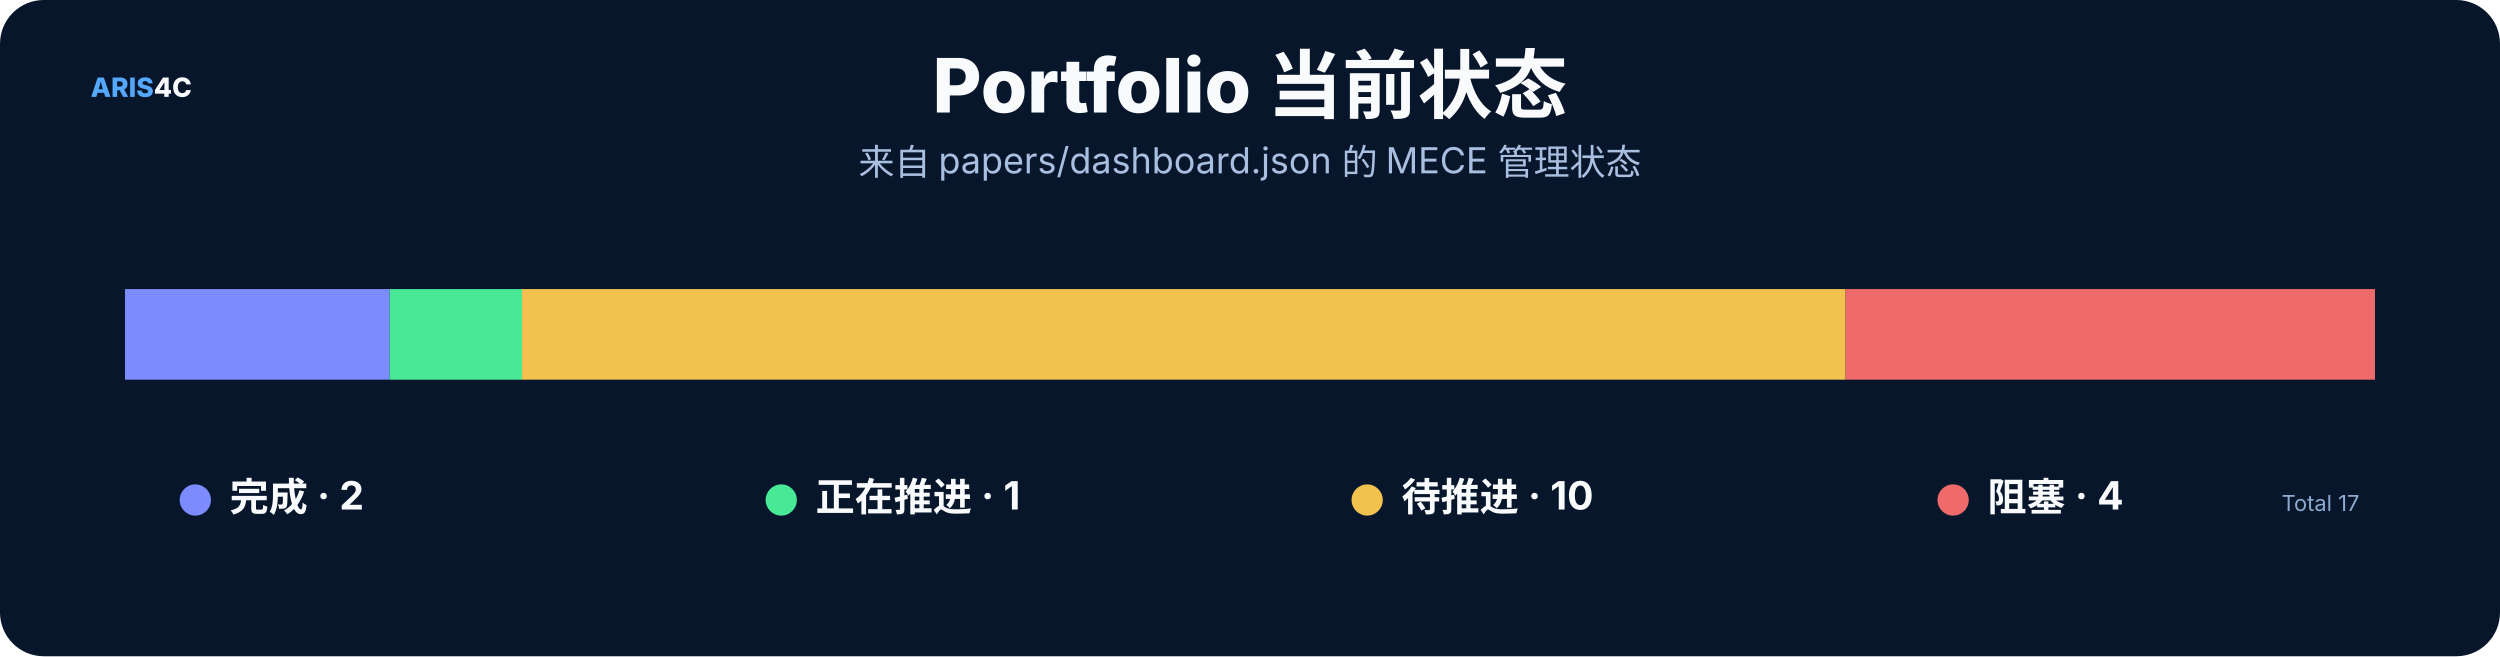
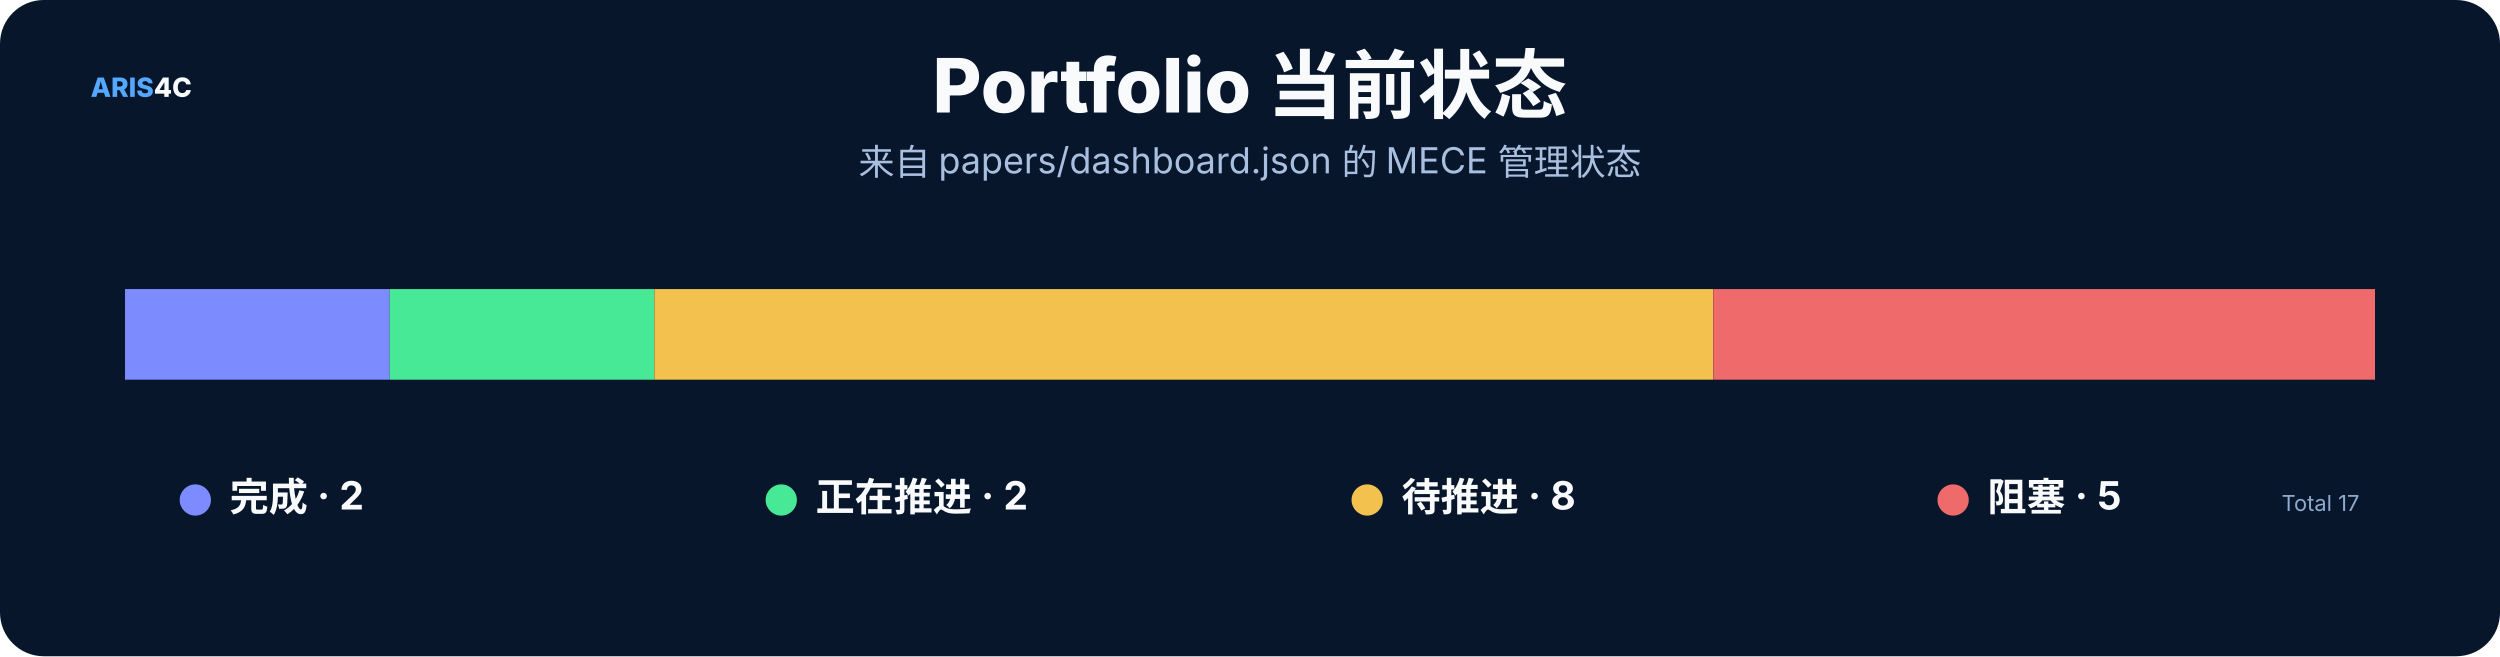
<svg xmlns="http://www.w3.org/2000/svg" width="1600" height="420" viewBox="0 0 1600 420" role="img">
  <rect width="1600" height="420" rx="28" fill="#07162b" />
  <style>text{font-family:Inter,"Noto Sans SC","Microsoft YaHei","PingFang SC",system-ui,sans-serif}.t{font-size:48px;font-weight:800;fill:#f8fafc}.s{font-size:23px;fill:#a9bfe0}.h{font-size:25px;font-weight:750;fill:#f8fafc}.b{font-size:17px;fill:#c8d7ec}.m{font-size:14px;fill:#8da9ce}.k{font-size:16px;font-weight:700;fill:#66e7a4}.n{font-size:17px;font-weight:800;fill:#54a9ff}.metric{font-size:38px;font-weight:800;fill:#f8fafc}</style>
  <text x="58" y="62" class="n">ARIS<tspan fill="#f8fafc">4C</tspan>
  </text>
  <text x="800.0" y="72" text-anchor="middle" class="t">Portfolio 当前状态</text>
  <text x="800.0" y="112" text-anchor="middle" class="s">来自 papers/dashboard.json 的 MECE 管理状态</text>
  <rect x="80.0" y="185" width="169.4" height="58" fill="#7c8cff" />
-   <rect x="249.4" y="185" width="84.7" height="58" fill="#48e996" />
-   <rect x="334.1" y="185" width="847.1" height="58" fill="#f2c14e" />
-   <rect x="1181.2" y="185" width="338.8" height="58" fill="#ef6a6a" />
+   <rect x="249.4" y="185" width="169.4" height="58" fill="#48e996" />
+   <rect x="418.8" y="185" width="677.6" height="58" fill="#f2c14e" />
+   <rect x="1096.5" y="185" width="423.5" height="58" fill="#ef6a6a" />
  <circle cx="125" cy="320" r="10" fill="#7c8cff" />
  <text x="147" y="327" class="h">完成 · 2</text>
  <circle cx="500" cy="320" r="10" fill="#48e996" />
-   <text x="522" y="327" class="h">正在推进 · 1</text>
+   <text x="522" y="327" class="h">正在推进 · 2</text>
  <circle cx="875" cy="320" r="10" fill="#f2c14e" />
-   <text x="897" y="327" class="h">待推进 · 10</text>
+   <text x="897" y="327" class="h">待推进 · 8</text>
  <circle cx="1250" cy="320" r="10" fill="#ef6a6a" />
-   <text x="1272" y="327" class="h">阻塞 · 4</text>
+   <text x="1272" y="327" class="h">阻塞 · 5</text>
  <text x="1510" y="327" text-anchor="end" class="m">Total 17</text>
</svg>
